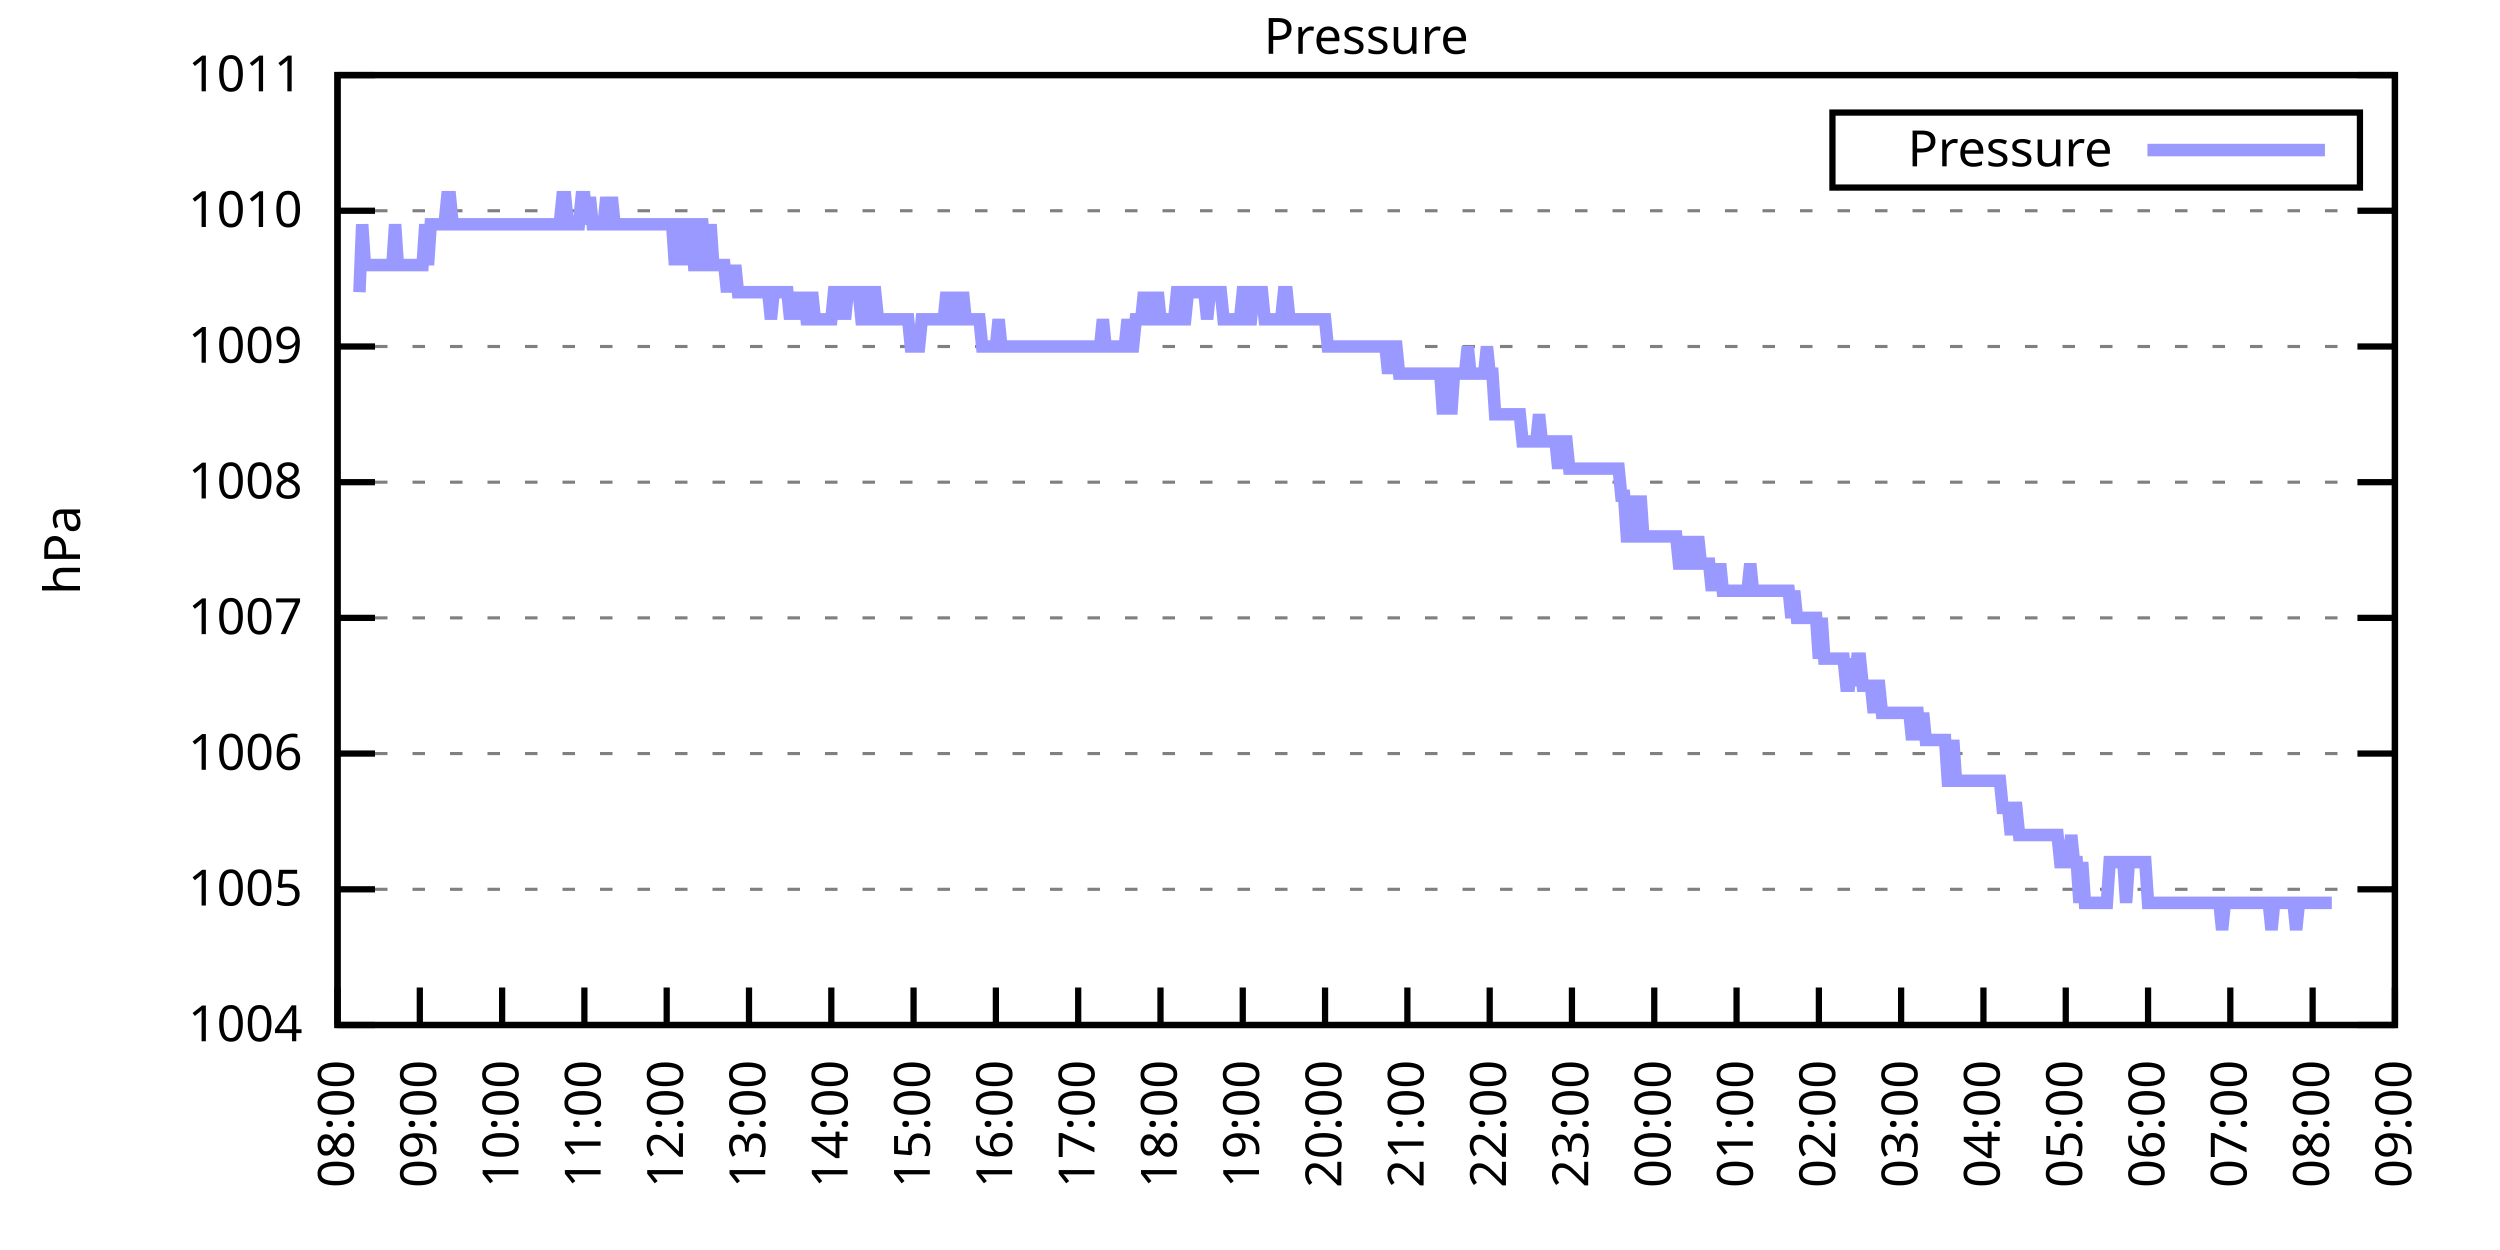
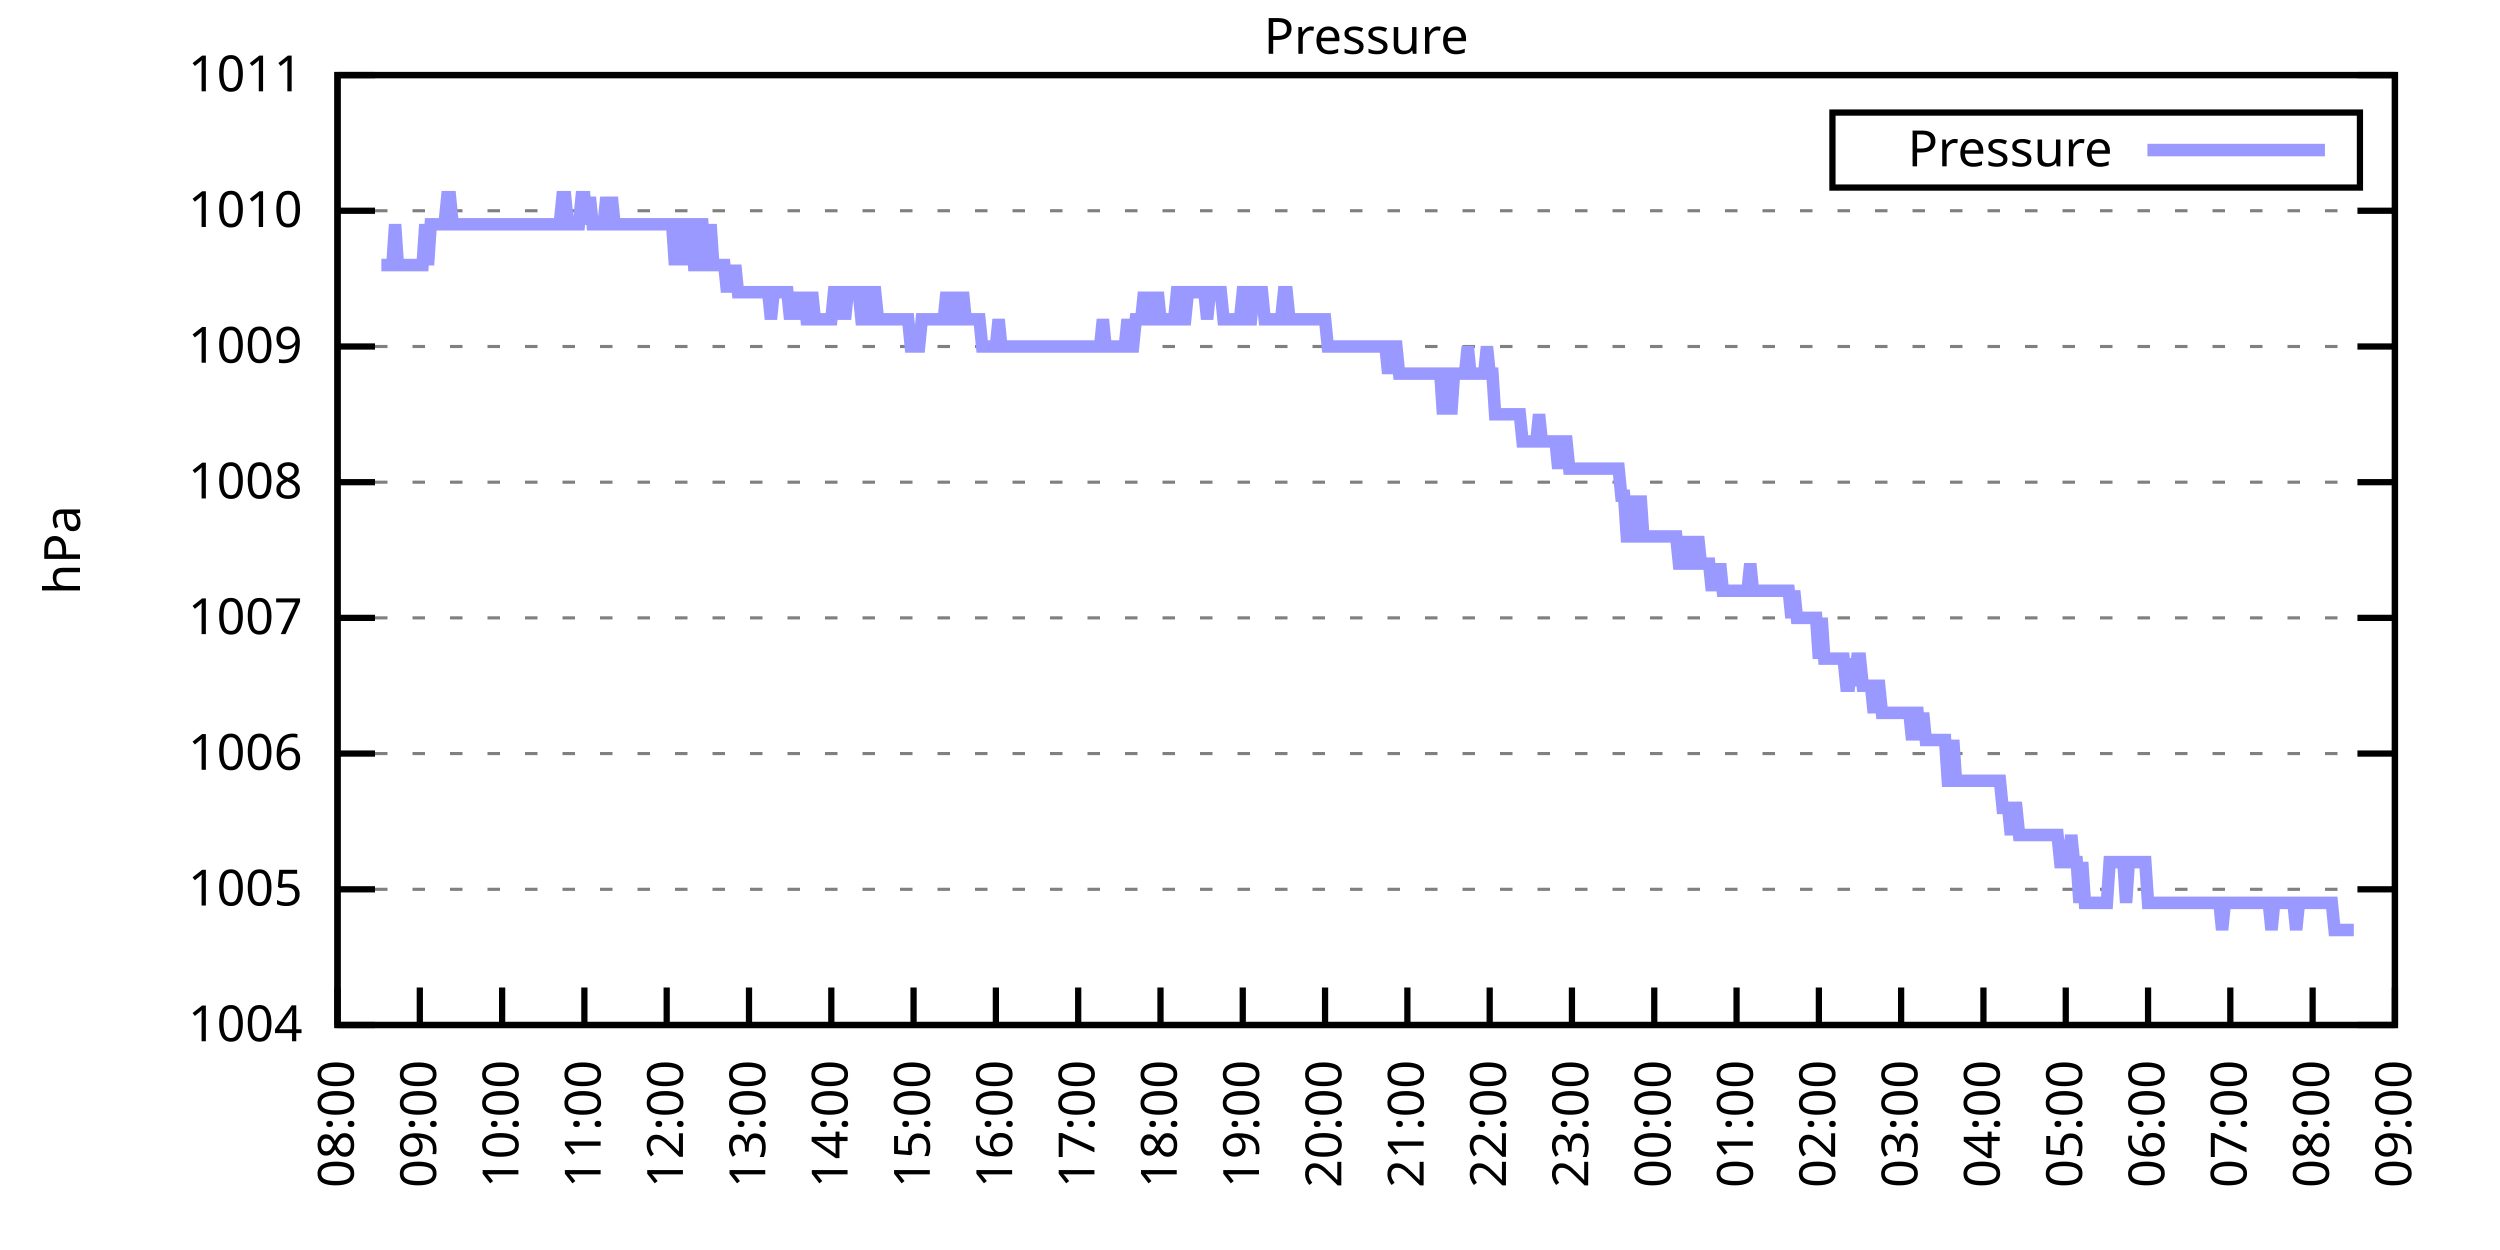
<svg xmlns="http://www.w3.org/2000/svg" xmlns:xlink="http://www.w3.org/1999/xlink" width="400" height="200" viewBox="0 0 400 200">
  <g id="gnuplot_canvas">
    <rect x="0" y="0" width="400" height="200" fill="none" />
    <defs>
      <circle id="gpDot" r="0.5" stroke-width="0.5" stroke="currentColor" />
      <path id="gpPt0" stroke-width="0.333" stroke="currentColor" d="M-1,0 h2 M0,-1 v2" />
      <path id="gpPt1" stroke-width="0.333" stroke="currentColor" d="M-1,-1 L1,1 M1,-1 L-1,1" />
      <path id="gpPt2" stroke-width="0.333" stroke="currentColor" d="M-1,0 L1,0 M0,-1 L0,1 M-1,-1 L1,1 M-1,1 L1,-1" />
      <rect id="gpPt3" stroke-width="0.333" stroke="currentColor" x="-1" y="-1" width="2" height="2" />
      <rect id="gpPt4" stroke-width="0.333" stroke="currentColor" fill="currentColor" x="-1" y="-1" width="2" height="2" />
      <circle id="gpPt5" stroke-width="0.333" stroke="currentColor" cx="0" cy="0" r="1" />
      <use xlink:href="#gpPt5" id="gpPt6" fill="currentColor" stroke="none" />
      <path id="gpPt7" stroke-width="0.333" stroke="currentColor" d="M0,-1.33 L-1.33,0.67 L1.33,0.67 z" />
      <use xlink:href="#gpPt7" id="gpPt8" fill="currentColor" stroke="none" />
      <use xlink:href="#gpPt7" id="gpPt9" stroke="currentColor" transform="rotate(180)" />
      <use xlink:href="#gpPt9" id="gpPt10" fill="currentColor" stroke="none" />
      <use xlink:href="#gpPt3" id="gpPt11" stroke="currentColor" transform="rotate(45)" />
      <use xlink:href="#gpPt11" id="gpPt12" fill="currentColor" stroke="none" />
      <path id="gpPt13" stroke-width="0.333" stroke="currentColor" d="M0,1.330 L1.265,0.411 L0.782,-1.067 L-0.782,-1.076 L-1.265,0.411 z" />
      <use xlink:href="#gpPt13" id="gpPt14" fill="currentColor" stroke="none" />
      <filter id="textbox" filterUnits="objectBoundingBox" x="0" y="0" height="1" width="1">
        <feFlood flood-color="white" flood-opacity="1" result="bgnd" />
        <feComposite in="SourceGraphic" in2="bgnd" operator="atop" />
      </filter>
      <filter id="greybox" filterUnits="objectBoundingBox" x="0" y="0" height="1" width="1">
        <feFlood flood-color="lightgrey" flood-opacity="1" result="grey" />
        <feComposite in="SourceGraphic" in2="grey" operator="atop" />
      </filter>
    </defs>
    <g fill="none" color="white" stroke="currentColor" stroke-width="1.00" stroke-linecap="butt" stroke-linejoin="miter">
</g>
    <g fill="none" color="black" stroke="currentColor" stroke-width="1.00" stroke-linecap="butt" stroke-linejoin="miter">
      <g stroke="none" shape-rendering="crispEdges">
        <polygon fill="rgb(255, 255, 255)" points="54.00,164.00 383.18,164.00 383.18,12.02 54.00,12.02 " />
      </g>
    </g>
    <g fill="none" color="black" stroke="currentColor" stroke-width="1.00" stroke-linecap="butt" stroke-linejoin="miter">
</g>
    <g fill="none" color="black" stroke="black" stroke-width="0.50" stroke-linecap="butt" stroke-linejoin="miter">
</g>
    <g fill="none" color="gray" stroke="currentColor" stroke-width="0.50" stroke-linecap="butt" stroke-linejoin="miter">
      <path stroke="gray" stroke-dasharray="2,4" class="gridline" d="M54.00,164.00 L383.19,164.00  " />
    </g>
    <g fill="none" color="gray" stroke="gray" stroke-width="1.00" stroke-linecap="butt" stroke-linejoin="miter">
</g>
    <g fill="none" color="black" stroke="currentColor" stroke-width="1.00" stroke-linecap="butt" stroke-linejoin="miter">
      <path stroke="black" d="M54.00,164.00 L60.00,164.00 M383.19,164.00 L377.19,164.00  " />
      <g transform="translate(48.40,166.60)" stroke="none" fill="black" font-family="Sans" font-size="8.00" text-anchor="end">
        <text>
          <tspan font-family="Sans"> 1004</tspan>
        </text>
      </g>
    </g>
    <g fill="none" color="black" stroke="currentColor" stroke-width="1.00" stroke-linecap="butt" stroke-linejoin="miter">
</g>
    <g fill="none" color="black" stroke="black" stroke-width="0.50" stroke-linecap="butt" stroke-linejoin="miter">
</g>
    <g fill="none" color="gray" stroke="currentColor" stroke-width="0.50" stroke-linecap="butt" stroke-linejoin="miter">
      <path stroke="gray" stroke-dasharray="2,4" class="gridline" d="M54.00,142.29 L383.19,142.29  " />
    </g>
    <g fill="none" color="gray" stroke="gray" stroke-width="1.00" stroke-linecap="butt" stroke-linejoin="miter">
</g>
    <g fill="none" color="black" stroke="currentColor" stroke-width="1.00" stroke-linecap="butt" stroke-linejoin="miter">
      <path stroke="black" d="M54.00,142.29 L60.00,142.29 M383.19,142.29 L377.19,142.29  " />
      <g transform="translate(48.40,144.89)" stroke="none" fill="black" font-family="Sans" font-size="8.00" text-anchor="end">
        <text>
          <tspan font-family="Sans"> 1005</tspan>
        </text>
      </g>
    </g>
    <g fill="none" color="black" stroke="currentColor" stroke-width="1.00" stroke-linecap="butt" stroke-linejoin="miter">
</g>
    <g fill="none" color="black" stroke="black" stroke-width="0.50" stroke-linecap="butt" stroke-linejoin="miter">
</g>
    <g fill="none" color="gray" stroke="currentColor" stroke-width="0.50" stroke-linecap="butt" stroke-linejoin="miter">
      <path stroke="gray" stroke-dasharray="2,4" class="gridline" d="M54.00,120.57 L383.19,120.57  " />
    </g>
    <g fill="none" color="gray" stroke="gray" stroke-width="1.00" stroke-linecap="butt" stroke-linejoin="miter">
</g>
    <g fill="none" color="black" stroke="currentColor" stroke-width="1.00" stroke-linecap="butt" stroke-linejoin="miter">
      <path stroke="black" d="M54.00,120.57 L60.00,120.57 M383.19,120.57 L377.19,120.57  " />
      <g transform="translate(48.40,123.17)" stroke="none" fill="black" font-family="Sans" font-size="8.00" text-anchor="end">
        <text>
          <tspan font-family="Sans"> 1006</tspan>
        </text>
      </g>
    </g>
    <g fill="none" color="black" stroke="currentColor" stroke-width="1.00" stroke-linecap="butt" stroke-linejoin="miter">
</g>
    <g fill="none" color="black" stroke="black" stroke-width="0.50" stroke-linecap="butt" stroke-linejoin="miter">
</g>
    <g fill="none" color="gray" stroke="currentColor" stroke-width="0.50" stroke-linecap="butt" stroke-linejoin="miter">
      <path stroke="gray" stroke-dasharray="2,4" class="gridline" d="M54.00,98.86 L383.19,98.86  " />
    </g>
    <g fill="none" color="gray" stroke="gray" stroke-width="1.00" stroke-linecap="butt" stroke-linejoin="miter">
</g>
    <g fill="none" color="black" stroke="currentColor" stroke-width="1.00" stroke-linecap="butt" stroke-linejoin="miter">
      <path stroke="black" d="M54.00,98.86 L60.00,98.86 M383.19,98.86 L377.19,98.86  " />
      <g transform="translate(48.40,101.46)" stroke="none" fill="black" font-family="Sans" font-size="8.00" text-anchor="end">
        <text>
          <tspan font-family="Sans"> 1007</tspan>
        </text>
      </g>
    </g>
    <g fill="none" color="black" stroke="currentColor" stroke-width="1.00" stroke-linecap="butt" stroke-linejoin="miter">
</g>
    <g fill="none" color="black" stroke="black" stroke-width="0.50" stroke-linecap="butt" stroke-linejoin="miter">
</g>
    <g fill="none" color="gray" stroke="currentColor" stroke-width="0.50" stroke-linecap="butt" stroke-linejoin="miter">
      <path stroke="gray" stroke-dasharray="2,4" class="gridline" d="M54.00,77.15 L383.19,77.15  " />
    </g>
    <g fill="none" color="gray" stroke="gray" stroke-width="1.00" stroke-linecap="butt" stroke-linejoin="miter">
</g>
    <g fill="none" color="black" stroke="currentColor" stroke-width="1.00" stroke-linecap="butt" stroke-linejoin="miter">
      <path stroke="black" d="M54.00,77.15 L60.00,77.15 M383.19,77.15 L377.19,77.15  " />
      <g transform="translate(48.40,79.75)" stroke="none" fill="black" font-family="Sans" font-size="8.00" text-anchor="end">
        <text>
          <tspan font-family="Sans"> 1008</tspan>
        </text>
      </g>
    </g>
    <g fill="none" color="black" stroke="currentColor" stroke-width="1.00" stroke-linecap="butt" stroke-linejoin="miter">
</g>
    <g fill="none" color="black" stroke="black" stroke-width="0.50" stroke-linecap="butt" stroke-linejoin="miter">
</g>
    <g fill="none" color="gray" stroke="currentColor" stroke-width="0.50" stroke-linecap="butt" stroke-linejoin="miter">
      <path stroke="gray" stroke-dasharray="2,4" class="gridline" d="M54.00,55.44 L383.19,55.44  " />
    </g>
    <g fill="none" color="gray" stroke="gray" stroke-width="1.00" stroke-linecap="butt" stroke-linejoin="miter">
</g>
    <g fill="none" color="black" stroke="currentColor" stroke-width="1.00" stroke-linecap="butt" stroke-linejoin="miter">
      <path stroke="black" d="M54.00,55.44 L60.00,55.44 M383.19,55.44 L377.19,55.44  " />
      <g transform="translate(48.40,58.04)" stroke="none" fill="black" font-family="Sans" font-size="8.00" text-anchor="end">
        <text>
          <tspan font-family="Sans"> 1009</tspan>
        </text>
      </g>
    </g>
    <g fill="none" color="black" stroke="currentColor" stroke-width="1.00" stroke-linecap="butt" stroke-linejoin="miter">
</g>
    <g fill="none" color="black" stroke="black" stroke-width="0.50" stroke-linecap="butt" stroke-linejoin="miter">
</g>
    <g fill="none" color="gray" stroke="currentColor" stroke-width="0.50" stroke-linecap="butt" stroke-linejoin="miter">
      <path stroke="gray" stroke-dasharray="2,4" class="gridline" d="M54.00,33.72 L383.19,33.72  " />
    </g>
    <g fill="none" color="gray" stroke="gray" stroke-width="1.00" stroke-linecap="butt" stroke-linejoin="miter">
</g>
    <g fill="none" color="black" stroke="currentColor" stroke-width="1.00" stroke-linecap="butt" stroke-linejoin="miter">
      <path stroke="black" d="M54.00,33.72 L60.00,33.72 M383.19,33.72 L377.19,33.72  " />
      <g transform="translate(48.40,36.32)" stroke="none" fill="black" font-family="Sans" font-size="8.00" text-anchor="end">
        <text>
          <tspan font-family="Sans"> 1010</tspan>
        </text>
      </g>
    </g>
    <g fill="none" color="black" stroke="currentColor" stroke-width="1.00" stroke-linecap="butt" stroke-linejoin="miter">
</g>
    <g fill="none" color="black" stroke="black" stroke-width="0.50" stroke-linecap="butt" stroke-linejoin="miter">
</g>
    <g fill="none" color="gray" stroke="currentColor" stroke-width="0.50" stroke-linecap="butt" stroke-linejoin="miter">
      <path stroke="gray" stroke-dasharray="2,4" class="gridline" d="M54.00,12.01 L383.19,12.01  " />
    </g>
    <g fill="none" color="gray" stroke="gray" stroke-width="1.00" stroke-linecap="butt" stroke-linejoin="miter">
</g>
    <g fill="none" color="black" stroke="currentColor" stroke-width="1.00" stroke-linecap="butt" stroke-linejoin="miter">
      <path stroke="black" d="M54.00,12.01 L60.00,12.01 M383.19,12.01 L377.19,12.01  " />
      <g transform="translate(48.40,14.61)" stroke="none" fill="black" font-family="Sans" font-size="8.00" text-anchor="end">
        <text>
          <tspan font-family="Sans"> 1011</tspan>
        </text>
      </g>
    </g>
    <g fill="none" color="black" stroke="currentColor" stroke-width="1.00" stroke-linecap="butt" stroke-linejoin="miter">
      <path stroke="black" d="M54.00,164.00 L54.00,158.00  " />
      <g transform="translate(56.60,169.60) rotate(270.00)" stroke="none" fill="black" font-family="Sans" font-size="8.00" text-anchor="end">
        <text>
          <tspan font-family="Sans">08:00</tspan>
        </text>
      </g>
    </g>
    <g fill="none" color="black" stroke="currentColor" stroke-width="1.00" stroke-linecap="butt" stroke-linejoin="miter">
      <path stroke="black" d="M67.17,164.00 L67.17,158.00  " />
      <g transform="translate(69.77,169.60) rotate(270.00)" stroke="none" fill="black" font-family="Sans" font-size="8.00" text-anchor="end">
        <text>
          <tspan font-family="Sans">09:00</tspan>
        </text>
      </g>
    </g>
    <g fill="none" color="black" stroke="currentColor" stroke-width="1.00" stroke-linecap="butt" stroke-linejoin="miter">
      <path stroke="black" d="M80.34,164.00 L80.34,158.00  " />
      <g transform="translate(82.94,169.60) rotate(270.00)" stroke="none" fill="black" font-family="Sans" font-size="8.00" text-anchor="end">
        <text>
          <tspan font-family="Sans">10:00</tspan>
        </text>
      </g>
    </g>
    <g fill="none" color="black" stroke="currentColor" stroke-width="1.00" stroke-linecap="butt" stroke-linejoin="miter">
      <path stroke="black" d="M93.50,164.00 L93.50,158.00  " />
      <g transform="translate(96.10,169.60) rotate(270.00)" stroke="none" fill="black" font-family="Sans" font-size="8.00" text-anchor="end">
        <text>
          <tspan font-family="Sans">11:00</tspan>
        </text>
      </g>
    </g>
    <g fill="none" color="black" stroke="currentColor" stroke-width="1.00" stroke-linecap="butt" stroke-linejoin="miter">
      <path stroke="black" d="M106.67,164.00 L106.67,158.00  " />
      <g transform="translate(109.27,169.60) rotate(270.00)" stroke="none" fill="black" font-family="Sans" font-size="8.00" text-anchor="end">
        <text>
          <tspan font-family="Sans">12:00</tspan>
        </text>
      </g>
    </g>
    <g fill="none" color="black" stroke="currentColor" stroke-width="1.00" stroke-linecap="butt" stroke-linejoin="miter">
      <path stroke="black" d="M119.84,164.00 L119.84,158.00  " />
      <g transform="translate(122.44,169.60) rotate(270.00)" stroke="none" fill="black" font-family="Sans" font-size="8.00" text-anchor="end">
        <text>
          <tspan font-family="Sans">13:00</tspan>
        </text>
      </g>
    </g>
    <g fill="none" color="black" stroke="currentColor" stroke-width="1.00" stroke-linecap="butt" stroke-linejoin="miter">
      <path stroke="black" d="M133.01,164.00 L133.01,158.00  " />
      <g transform="translate(135.61,169.60) rotate(270.00)" stroke="none" fill="black" font-family="Sans" font-size="8.00" text-anchor="end">
        <text>
          <tspan font-family="Sans">14:00</tspan>
        </text>
      </g>
    </g>
    <g fill="none" color="black" stroke="currentColor" stroke-width="1.00" stroke-linecap="butt" stroke-linejoin="miter">
      <path stroke="black" d="M146.17,164.00 L146.17,158.00  " />
      <g transform="translate(148.77,169.60) rotate(270.00)" stroke="none" fill="black" font-family="Sans" font-size="8.00" text-anchor="end">
        <text>
          <tspan font-family="Sans">15:00</tspan>
        </text>
      </g>
    </g>
    <g fill="none" color="black" stroke="currentColor" stroke-width="1.00" stroke-linecap="butt" stroke-linejoin="miter">
      <path stroke="black" d="M159.34,164.00 L159.34,158.00  " />
      <g transform="translate(161.94,169.60) rotate(270.00)" stroke="none" fill="black" font-family="Sans" font-size="8.00" text-anchor="end">
        <text>
          <tspan font-family="Sans">16:00</tspan>
        </text>
      </g>
    </g>
    <g fill="none" color="black" stroke="currentColor" stroke-width="1.00" stroke-linecap="butt" stroke-linejoin="miter">
      <path stroke="black" d="M172.51,164.00 L172.51,158.00  " />
      <g transform="translate(175.11,169.60) rotate(270.00)" stroke="none" fill="black" font-family="Sans" font-size="8.00" text-anchor="end">
        <text>
          <tspan font-family="Sans">17:00</tspan>
        </text>
      </g>
    </g>
    <g fill="none" color="black" stroke="currentColor" stroke-width="1.00" stroke-linecap="butt" stroke-linejoin="miter">
      <path stroke="black" d="M185.68,164.00 L185.68,158.00  " />
      <g transform="translate(188.28,169.60) rotate(270.00)" stroke="none" fill="black" font-family="Sans" font-size="8.00" text-anchor="end">
        <text>
          <tspan font-family="Sans">18:00</tspan>
        </text>
      </g>
    </g>
    <g fill="none" color="black" stroke="currentColor" stroke-width="1.00" stroke-linecap="butt" stroke-linejoin="miter">
      <path stroke="black" d="M198.84,164.00 L198.84,158.00  " />
      <g transform="translate(201.44,169.60) rotate(270.00)" stroke="none" fill="black" font-family="Sans" font-size="8.00" text-anchor="end">
        <text>
          <tspan font-family="Sans">19:00</tspan>
        </text>
      </g>
    </g>
    <g fill="none" color="black" stroke="currentColor" stroke-width="1.00" stroke-linecap="butt" stroke-linejoin="miter">
      <path stroke="black" d="M212.01,164.00 L212.01,158.00  " />
      <g transform="translate(214.61,169.60) rotate(270.00)" stroke="none" fill="black" font-family="Sans" font-size="8.00" text-anchor="end">
        <text>
          <tspan font-family="Sans">20:00</tspan>
        </text>
      </g>
    </g>
    <g fill="none" color="black" stroke="currentColor" stroke-width="1.00" stroke-linecap="butt" stroke-linejoin="miter">
      <path stroke="black" d="M225.18,164.00 L225.18,158.00  " />
      <g transform="translate(227.78,169.60) rotate(270.00)" stroke="none" fill="black" font-family="Sans" font-size="8.00" text-anchor="end">
        <text>
          <tspan font-family="Sans">21:00</tspan>
        </text>
      </g>
    </g>
    <g fill="none" color="black" stroke="currentColor" stroke-width="1.00" stroke-linecap="butt" stroke-linejoin="miter">
      <path stroke="black" d="M238.35,164.00 L238.35,158.00  " />
      <g transform="translate(240.95,169.60) rotate(270.00)" stroke="none" fill="black" font-family="Sans" font-size="8.00" text-anchor="end">
        <text>
          <tspan font-family="Sans">22:00</tspan>
        </text>
      </g>
    </g>
    <g fill="none" color="black" stroke="currentColor" stroke-width="1.00" stroke-linecap="butt" stroke-linejoin="miter">
      <path stroke="black" d="M251.51,164.00 L251.51,158.00  " />
      <g transform="translate(254.11,169.60) rotate(270.00)" stroke="none" fill="black" font-family="Sans" font-size="8.00" text-anchor="end">
        <text>
          <tspan font-family="Sans">23:00</tspan>
        </text>
      </g>
    </g>
    <g fill="none" color="black" stroke="currentColor" stroke-width="1.00" stroke-linecap="butt" stroke-linejoin="miter">
      <path stroke="black" d="M264.68,164.00 L264.68,158.00  " />
      <g transform="translate(267.28,169.60) rotate(270.00)" stroke="none" fill="black" font-family="Sans" font-size="8.00" text-anchor="end">
        <text>
          <tspan font-family="Sans">00:00</tspan>
        </text>
      </g>
    </g>
    <g fill="none" color="black" stroke="currentColor" stroke-width="1.00" stroke-linecap="butt" stroke-linejoin="miter">
      <path stroke="black" d="M277.85,164.00 L277.85,158.00  " />
      <g transform="translate(280.45,169.60) rotate(270.00)" stroke="none" fill="black" font-family="Sans" font-size="8.00" text-anchor="end">
        <text>
          <tspan font-family="Sans">01:00</tspan>
        </text>
      </g>
    </g>
    <g fill="none" color="black" stroke="currentColor" stroke-width="1.00" stroke-linecap="butt" stroke-linejoin="miter">
      <path stroke="black" d="M291.02,164.00 L291.02,158.00  " />
      <g transform="translate(293.62,169.60) rotate(270.00)" stroke="none" fill="black" font-family="Sans" font-size="8.00" text-anchor="end">
        <text>
          <tspan font-family="Sans">02:00</tspan>
        </text>
      </g>
    </g>
    <g fill="none" color="black" stroke="currentColor" stroke-width="1.00" stroke-linecap="butt" stroke-linejoin="miter">
      <path stroke="black" d="M304.18,164.00 L304.18,158.00  " />
      <g transform="translate(306.78,169.60) rotate(270.00)" stroke="none" fill="black" font-family="Sans" font-size="8.00" text-anchor="end">
        <text>
          <tspan font-family="Sans">03:00</tspan>
        </text>
      </g>
    </g>
    <g fill="none" color="black" stroke="currentColor" stroke-width="1.00" stroke-linecap="butt" stroke-linejoin="miter">
      <path stroke="black" d="M317.35,164.00 L317.35,158.00  " />
      <g transform="translate(319.95,169.60) rotate(270.00)" stroke="none" fill="black" font-family="Sans" font-size="8.00" text-anchor="end">
        <text>
          <tspan font-family="Sans">04:00</tspan>
        </text>
      </g>
    </g>
    <g fill="none" color="black" stroke="currentColor" stroke-width="1.00" stroke-linecap="butt" stroke-linejoin="miter">
      <path stroke="black" d="M330.52,164.00 L330.52,158.00  " />
      <g transform="translate(333.12,169.60) rotate(270.00)" stroke="none" fill="black" font-family="Sans" font-size="8.00" text-anchor="end">
        <text>
          <tspan font-family="Sans">05:00</tspan>
        </text>
      </g>
    </g>
    <g fill="none" color="black" stroke="currentColor" stroke-width="1.00" stroke-linecap="butt" stroke-linejoin="miter">
      <path stroke="black" d="M343.69,164.00 L343.69,158.00  " />
      <g transform="translate(346.29,169.60) rotate(270.00)" stroke="none" fill="black" font-family="Sans" font-size="8.00" text-anchor="end">
        <text>
          <tspan font-family="Sans">06:00</tspan>
        </text>
      </g>
    </g>
    <g fill="none" color="black" stroke="currentColor" stroke-width="1.00" stroke-linecap="butt" stroke-linejoin="miter">
      <path stroke="black" d="M356.85,164.00 L356.85,158.00  " />
      <g transform="translate(359.45,169.60) rotate(270.00)" stroke="none" fill="black" font-family="Sans" font-size="8.00" text-anchor="end">
        <text>
          <tspan font-family="Sans">07:00</tspan>
        </text>
      </g>
    </g>
    <g fill="none" color="black" stroke="currentColor" stroke-width="1.00" stroke-linecap="butt" stroke-linejoin="miter">
      <path stroke="black" d="M370.02,164.00 L370.02,158.00  " />
      <g transform="translate(372.62,169.60) rotate(270.00)" stroke="none" fill="black" font-family="Sans" font-size="8.00" text-anchor="end">
        <text>
          <tspan font-family="Sans">08:00</tspan>
        </text>
      </g>
    </g>
    <g fill="none" color="black" stroke="currentColor" stroke-width="1.00" stroke-linecap="butt" stroke-linejoin="miter">
      <path stroke="black" d="M383.19,164.00 L383.19,158.00  " />
      <g transform="translate(385.79,169.60) rotate(270.00)" stroke="none" fill="black" font-family="Sans" font-size="8.00" text-anchor="end">
        <text>
          <tspan font-family="Sans">09:00</tspan>
        </text>
      </g>
    </g>
    <g fill="none" color="black" stroke="currentColor" stroke-width="1.00" stroke-linecap="butt" stroke-linejoin="miter">
</g>
    <g fill="none" color="black" stroke="currentColor" stroke-width="1.00" stroke-linecap="butt" stroke-linejoin="miter">
      <path stroke="black" d="M54.00,12.01 L54.00,164.00 L383.19,164.00 L383.19,12.01 L54.00,12.01 Z  " />
    </g>
    <g fill="none" color="black" stroke="currentColor" stroke-width="1.00" stroke-linecap="butt" stroke-linejoin="miter">
</g>
    <g fill="none" color="black" stroke="currentColor" stroke-width="1.00" stroke-linecap="butt" stroke-linejoin="miter">
      <path stroke="black" d="M293.19,30.01 L293.19,18.01 L377.59,18.01 L377.59,30.01 L293.19,30.01 Z  " />
    </g>
    <g id="Pressure_plot_1">
      <g fill="none" color="white" stroke="black" stroke-width="2.00" stroke-linecap="butt" stroke-linejoin="miter">
</g>
      <g fill="none" color="black" stroke="currentColor" stroke-width="2.00" stroke-linecap="butt" stroke-linejoin="miter">
        <g transform="translate(337.99,26.61)" stroke="none" fill="black" font-family="Sans" font-size="8.00" text-anchor="end">
          <text>
            <tspan font-family="Sans">Pressure</tspan>
          </text>
        </g>
      </g>
      <g fill="none" color="black" stroke="currentColor" stroke-width="2.00" stroke-linecap="butt" stroke-linejoin="miter">
-         <path stroke="rgb(153, 153, 255)" d="M343.59,24.01 L371.99,24.01 M57.51,46.75 L57.95,35.89 L58.39,42.41 L58.83,42.41 L59.27,42.41 L59.71,42.41   L60.14,42.41 L60.58,42.41 L61.02,42.41 L61.46,42.41 L61.90,42.41 L62.34,42.41 L62.78,42.41 L63.22,35.89   L63.66,42.41 L64.10,42.41 L64.53,42.41 L64.97,42.41 L65.41,42.41 L65.85,42.41 L66.29,42.41 L66.73,42.41   L67.17,42.41 L67.61,42.41 L68.05,35.89 L68.48,42.41 L68.92,35.89 L69.36,35.89 L69.80,35.89 L70.24,35.89   L70.68,35.89 L71.12,35.89 L71.56,31.55 L72.00,31.55 L72.43,35.89 L72.87,35.89 L73.31,35.89 L73.75,35.89   L74.19,35.89 L74.63,35.89 L75.07,35.89 L75.51,35.89 L75.95,35.89 L76.38,35.89 L76.82,35.89 L77.26,35.89   L77.70,35.89 L78.14,35.89 L78.58,35.89 L79.02,35.89 L79.46,35.89 L79.90,35.89 L80.34,35.89 L80.77,35.89   L81.21,35.89 L81.65,35.89 L82.09,35.89 L82.53,35.89 L82.97,35.89 L83.41,35.89 L83.85,35.89 L84.29,35.89   L84.72,35.89 L85.16,35.89 L85.60,35.89 L86.04,35.89 L86.48,35.89 L86.92,35.89 L87.36,35.89 L87.80,35.89   L88.24,35.89 L88.67,35.89 L89.11,35.89 L89.55,35.89 L89.99,31.55 L90.43,31.55 L90.87,35.89 L91.31,35.89   L91.75,35.89 L92.19,35.89 L92.62,35.89 L93.06,31.55 L93.50,31.55 L93.94,35.89 L94.38,31.55 L94.82,35.89   L95.26,35.89 L95.70,35.89 L96.14,35.89 L96.58,35.89 L97.01,31.55 L97.45,35.89 L97.89,31.55 L98.33,35.89   L98.77,35.89 L99.21,35.89 L99.65,35.89 L100.09,35.89 L100.53,35.89 L100.96,35.89 L101.40,35.89 L101.84,35.89   L102.28,35.89 L102.72,35.89 L103.16,35.89 L103.60,35.89 L104.04,35.89 L104.48,35.89 L104.91,35.89 L105.35,35.89   L105.79,35.89 L106.23,35.89 L106.67,35.89 L107.11,35.89 L107.55,35.89 L107.99,42.41 L108.43,35.89 L108.87,35.89   L109.30,42.41 L109.74,35.89 L110.18,35.89 L110.62,35.89 L111.06,42.41 L111.50,42.41 L111.94,35.89 L112.38,35.89   L112.82,42.41 L113.25,42.41 L113.69,35.89 L114.13,42.41 L114.57,42.41 L115.01,42.41 L115.45,42.41 L115.89,42.41   L116.33,46.75 L116.77,42.41 L117.20,46.75 L117.64,42.41 L118.08,46.75 L118.52,46.75 L118.96,46.75 L119.40,46.75   L119.84,46.75 L120.28,46.75 L120.72,46.75 L121.15,46.75 L121.59,46.75 L122.03,46.75 L122.47,46.75 L122.91,46.75   L123.35,51.09 L123.79,46.75 L124.23,46.75 L124.67,46.75 L125.11,46.75 L125.54,46.75 L125.98,46.75 L126.42,51.09   L126.86,46.75 L127.30,51.09 L127.74,46.75 L128.18,51.09 L128.62,46.75 L129.06,51.09 L129.49,51.09 L129.93,46.75   L130.37,51.09 L130.81,51.09 L131.25,51.09 L131.69,51.09 L132.13,51.09 L132.57,51.09 L133.01,51.09 L133.44,46.75   L133.88,46.75 L134.32,51.09 L134.76,46.75 L135.20,51.09 L135.64,46.75 L136.08,46.75 L136.52,46.75 L136.96,46.75   L137.39,46.75 L137.83,51.09 L138.27,51.09 L138.71,51.09 L139.15,46.75 L139.59,46.75 L140.03,46.75 L140.47,51.09   L140.91,51.09 L141.35,51.09 L141.78,51.09 L142.22,51.09 L142.66,51.09 L143.10,51.09 L143.54,51.09 L143.98,51.09   L144.42,51.09 L144.86,51.09 L145.30,51.09 L145.73,55.44 L146.17,55.44 L146.61,55.44 L147.05,55.44 L147.49,51.09   L147.93,51.09 L148.37,51.09 L148.81,51.09 L149.25,51.09 L149.68,51.09 L150.12,51.09 L150.56,51.09 L151.00,51.09   L151.44,46.75 L151.88,51.09 L152.32,51.09 L152.76,46.75 L153.20,51.09 L153.63,51.09 L154.07,46.75 L154.51,51.09   L154.95,51.09 L155.39,51.09 L155.83,51.09 L156.27,51.09 L156.71,51.09 L157.15,55.44 L157.59,55.44 L158.02,55.44   L158.46,55.44 L158.90,55.44 L159.34,55.44 L159.78,51.09 L160.22,55.44 L160.66,55.44 L161.10,55.44 L161.54,55.44   L161.97,55.44 L162.41,55.44 L162.85,55.44 L163.29,55.44 L163.73,55.44 L164.17,55.44 L164.61,55.44 L165.05,55.44   L165.49,55.44 L165.92,55.44 L166.36,55.44 L166.80,55.44 L167.24,55.44 L167.68,55.44 L168.12,55.44 L168.56,55.44   L169.00,55.44 L169.44,55.44 L169.87,55.44 L170.31,55.44 L170.75,55.44 L171.19,55.44 L171.63,55.44 L172.07,55.44   L172.51,55.44 L172.95,55.44 L173.39,55.44 L173.83,55.44 L174.26,55.44 L174.70,55.44 L175.14,55.44 L175.58,55.44   L176.02,55.44 L176.46,51.09 L176.90,55.44 L177.34,55.44 L177.78,55.44 L178.21,55.44 L178.65,55.44 L179.09,55.44   L179.53,55.44 L179.97,55.44 L180.41,51.09 L180.85,55.44 L181.29,55.44 L181.73,51.09 L182.16,51.09 L182.60,51.09   L183.04,46.75 L183.48,51.09 L183.92,51.09 L184.36,46.75 L184.80,51.09 L185.24,46.75 L185.68,51.09 L186.11,51.09   L186.55,51.09 L186.99,51.09 L187.43,51.09 L187.87,51.09 L188.31,46.75 L188.75,46.75 L189.19,51.09 L189.63,51.09   L190.07,46.75 L190.50,46.75 L190.94,46.75 L191.38,46.75 L191.82,46.75 L192.26,46.75 L192.70,46.75 L193.14,51.09   L193.58,46.75 L194.02,46.75 L194.45,46.75 L194.89,46.75 L195.33,46.75 L195.77,51.09 L196.21,51.09 L196.65,51.09   L197.09,51.09 L197.53,51.09 L197.97,51.09 L198.40,51.09 L198.84,46.75 L199.28,46.75 L199.72,51.09 L200.16,51.09   L200.60,46.75 L201.04,46.75 L201.48,46.75 L201.92,46.75 L202.35,51.09 L202.79,51.09 L203.23,51.09 L203.67,51.09   L204.11,51.09 L204.55,51.09 L204.99,51.09 L205.43,46.75 L205.87,46.75 L206.31,51.09 L206.74,51.09 L207.18,51.09   L207.62,51.09 L208.06,51.09 L208.50,51.09 L208.94,51.09 L209.38,51.09 L209.82,51.09 L210.26,51.09 L210.69,51.09   L211.13,51.09 L211.57,51.09 L212.01,51.09 L212.45,55.44 L212.89,55.44 L213.33,55.44 L213.77,55.44 L214.21,55.44   L214.64,55.44 L215.08,55.44 L215.52,55.44 L215.96,55.44 L216.40,55.44 L216.84,55.44 L217.28,55.44 L217.72,55.44   L218.16,55.44 L218.60,55.44 L219.03,55.44 L219.47,55.44 L219.91,55.44 L220.35,55.44 L220.79,55.44 L221.23,55.44   L221.67,55.44 L222.11,59.78 L222.55,55.44 L222.98,55.44 L223.42,55.44 L223.86,59.78 L224.30,59.78 L224.74,59.78   L225.18,59.78 L225.62,59.78 L226.06,59.78 L226.50,59.78 L226.93,59.78 L227.37,59.78 L227.81,59.78 L228.25,59.78   L228.69,59.78 L229.13,59.78 L229.57,59.78 L230.01,59.78 L230.45,59.78 L230.88,66.29 L231.32,59.78 L231.76,59.78   L232.20,66.29 L232.64,59.78 L233.08,59.78 L233.52,59.78 L233.96,59.78 L234.40,59.78 L234.84,55.44 L235.27,59.78   L235.71,59.78 L236.15,59.78 L236.59,59.78 L237.03,59.78 L237.47,59.78 L237.91,55.44 L238.35,59.78 L238.79,59.78   L239.22,66.29 L239.66,66.29 L240.10,66.29 L240.54,66.29 L240.98,66.29 L241.42,66.29 L241.86,66.29 L242.30,66.29   L242.74,66.29 L243.17,66.29 L243.61,70.63 L244.05,70.63 L244.49,70.63 L244.93,70.63 L245.37,70.63 L245.81,70.63   L246.25,66.29 L246.69,70.63 L247.12,70.63 L247.56,70.63 L248.00,70.63 L248.44,70.63 L248.88,70.63 L249.32,74.98   L249.76,70.63 L250.20,70.63 L250.64,70.63 L251.08,74.98 L251.51,74.98 L251.95,74.98 L252.39,74.98 L252.83,74.98   L253.27,74.98 L253.71,74.98 L254.15,74.98 L254.59,74.98 L255.03,74.98 L255.46,74.98 L255.90,74.98 L256.34,74.98   L256.78,74.98 L257.22,74.98 L257.66,74.98 L258.10,74.98 L258.54,74.98 L258.98,74.98 L259.41,79.32 L259.85,79.32   L260.29,85.83 L260.73,85.83 L261.17,85.83 L261.61,79.32 L262.05,85.83 L262.49,79.32 L262.93,85.83 L263.36,85.83   L263.80,85.83 L264.24,85.83 L264.68,85.83 L265.12,85.83 L265.56,85.83 L266.00,85.83 L266.44,85.83 L266.88,85.83   L267.32,85.83 L267.75,85.83 L268.19,85.83 L268.63,90.18 L269.07,90.18 L269.51,85.83 L269.95,90.18 L270.39,90.18   L270.83,85.83 L271.27,90.18 L271.70,85.83 L272.14,90.18 L272.58,90.18 L273.02,90.18 L273.46,90.18 L273.90,94.52   L274.34,90.18 L274.78,94.52 L275.22,90.18 L275.65,94.52 L276.09,94.52 L276.53,94.52 L276.97,94.52 L277.41,94.52   L277.85,94.52 L278.29,94.52 L278.73,94.52 L279.17,94.52 L279.60,94.52 L280.04,90.18 L280.48,94.52 L280.92,94.52   L281.36,94.52 L281.80,94.52 L282.24,94.52 L282.68,94.52 L283.12,94.52 L283.56,94.52 L283.99,94.52 L284.43,94.52   L284.87,94.52 L285.31,94.52 L285.75,94.52 L286.19,94.52 L286.63,98.86 L287.07,94.52 L287.51,98.86 L287.94,98.86   L288.38,98.86 L288.82,98.86 L289.26,98.86 L289.70,98.86 L290.14,98.86 L290.58,98.86 L291.02,105.38 L291.46,98.86   L291.89,105.38 L292.33,105.38 L292.77,105.38 L293.21,105.38 L293.65,105.38 L294.09,105.38 L294.53,105.38 L294.97,105.38   L295.41,109.72 L295.84,109.72 L296.28,105.38 L296.72,109.72 L297.16,105.38 L297.60,105.38 L298.04,109.72 L298.48,109.72   L298.92,109.72 L299.36,109.72 L299.80,114.06 L300.23,109.72 L300.67,109.72 L301.11,114.06 L301.55,114.06 L301.99,114.06   L302.43,114.06 L302.87,114.06 L303.31,114.06 L303.75,114.06 L304.18,114.06 L304.62,114.06 L305.06,114.06 L305.50,114.06   L305.94,118.40 L306.38,114.06 L306.82,114.06 L307.26,118.40 L307.70,114.06 L308.13,118.40 L308.57,118.40 L309.01,118.40   L309.45,118.40 L309.89,118.40 L310.33,118.40 L310.77,118.40 L311.21,118.40 L311.65,124.92 L312.08,124.92 L312.52,118.40   L312.96,124.92 L313.40,124.92 L313.84,124.92 L314.28,124.92 L314.72,124.92 L315.16,124.92 L315.60,124.92 L316.04,124.92   L316.47,124.92 L316.91,124.92 L317.35,124.92 L317.79,124.92 L318.23,124.92 L318.67,124.92 L319.11,124.92 L319.55,124.92   L319.99,124.92 L320.42,129.26 L320.86,129.26 L321.30,129.26 L321.74,133.60 L322.18,129.26 L322.62,129.26 L323.06,133.60   L323.50,133.60 L323.94,133.60 L324.37,133.60 L324.81,133.60 L325.25,133.60 L325.69,133.60 L326.13,133.60 L326.57,133.60   L327.01,133.60 L327.45,133.60 L327.89,133.60 L328.33,133.60 L328.76,133.60 L329.20,133.60 L329.64,137.94 L330.08,137.94   L330.52,137.94 L330.96,137.94 L331.40,133.60 L331.84,137.94 L332.28,137.94 L332.71,144.46 L333.15,137.94 L333.59,144.46   L334.03,144.46 L334.47,144.46 L334.91,144.46 L335.35,144.46 L335.79,144.46 L336.23,144.46 L336.66,144.46 L337.10,144.46   L337.54,137.94 L337.98,137.94 L338.42,137.94 L338.86,137.94 L339.30,137.94 L339.74,137.94 L340.18,144.46 L340.61,137.94   L341.05,137.94 L341.49,137.94 L341.93,137.94 L342.37,137.94 L342.81,137.94 L343.25,137.94 L343.69,144.46 L344.13,144.46   L344.57,144.46 L345.00,144.46 L345.44,144.46 L345.88,144.46 L346.32,144.46 L346.76,144.46 L347.20,144.46 L347.64,144.46   L348.08,144.46 L348.52,144.46 L348.95,144.46 L349.39,144.46 L349.83,144.46 L350.27,144.46 L350.71,144.46 L351.15,144.46   L351.59,144.46 L352.03,144.46 L352.47,144.46 L352.90,144.46 L353.34,144.46 L353.78,144.46 L354.22,144.46 L354.66,144.46   L355.10,144.46 L355.54,148.80 L355.98,144.46 L356.42,144.46 L356.85,144.46 L357.29,144.46 L357.73,144.46 L358.17,144.46   L358.61,144.46 L359.05,144.46 L359.49,144.46 L359.93,144.46 L360.37,144.46 L360.81,144.46 L361.24,144.46 L361.68,144.46   L362.12,144.46 L362.56,144.46 L363.00,144.46 L363.44,148.80 L363.88,144.46 L364.32,144.46 L364.76,144.46 L365.19,144.46   L365.63,144.46 L366.07,144.46 L366.51,144.46 L366.95,144.46 L367.39,148.80 L367.83,144.46 L368.27,144.46 L368.71,144.46   L369.14,144.46 L369.58,144.46 L370.02,144.46 L370.46,144.46 L370.90,144.46 L371.34,144.46 L371.78,144.46 L372.22,144.46   L372.66,144.46 L373.09,144.46  " />
+         <path stroke="rgb(153, 153, 255)" d="M343.59,24.01 L371.99,24.01 M61.02,42.41 L61.46,42.41 L61.90,42.41 L62.34,42.41 L62.78,42.41 L63.22,35.89   L63.66,42.41 L64.10,42.41 L64.53,42.41 L64.97,42.41 L65.41,42.41 L65.85,42.41 L66.29,42.41 L66.73,42.41   L67.17,42.41 L67.61,42.41 L68.05,35.89 L68.48,42.41 L68.92,35.89 L69.36,35.89 L69.80,35.89 L70.24,35.89   L70.68,35.89 L71.12,35.89 L71.56,31.55 L72.00,31.55 L72.43,35.89 L72.87,35.89 L73.31,35.89 L73.75,35.89   L74.19,35.89 L74.63,35.89 L75.07,35.89 L75.51,35.89 L75.95,35.89 L76.38,35.89 L76.82,35.89 L77.26,35.89   L77.70,35.89 L78.14,35.89 L78.58,35.89 L79.02,35.89 L79.46,35.89 L79.90,35.89 L80.34,35.89 L80.77,35.89   L81.21,35.89 L81.65,35.89 L82.09,35.89 L82.53,35.89 L82.97,35.89 L83.41,35.89 L83.85,35.89 L84.29,35.89   L84.72,35.89 L85.16,35.89 L85.60,35.89 L86.04,35.89 L86.48,35.89 L86.92,35.89 L87.36,35.89 L87.80,35.89   L88.24,35.89 L88.67,35.89 L89.11,35.89 L89.55,35.89 L89.99,31.55 L90.43,31.55 L90.87,35.89 L91.31,35.89   L91.75,35.89 L92.19,35.89 L92.62,35.89 L93.06,31.55 L93.50,31.55 L93.94,35.89 L94.38,31.55 L94.82,35.89   L95.26,35.89 L95.70,35.89 L96.14,35.89 L96.58,35.89 L97.01,31.55 L97.45,35.89 L97.89,31.55 L98.33,35.89   L98.77,35.89 L99.21,35.89 L99.65,35.89 L100.09,35.89 L100.53,35.89 L100.96,35.89 L101.40,35.89 L101.84,35.89   L102.28,35.89 L102.72,35.89 L103.16,35.89 L103.60,35.89 L104.04,35.89 L104.48,35.89 L104.91,35.89 L105.35,35.89   L105.79,35.89 L106.23,35.89 L106.67,35.89 L107.11,35.89 L107.55,35.89 L107.99,42.41 L108.43,35.89 L108.87,35.89   L109.30,42.41 L109.74,35.89 L110.18,35.89 L110.62,35.89 L111.06,42.41 L111.50,42.41 L111.94,35.89 L112.38,35.89   L112.82,42.41 L113.25,42.41 L113.69,35.89 L114.13,42.41 L114.57,42.41 L115.01,42.41 L115.45,42.41 L115.89,42.41   L116.33,46.75 L116.77,42.41 L117.20,46.75 L117.64,42.41 L118.08,46.75 L118.52,46.75 L118.96,46.75 L119.40,46.75   L119.84,46.75 L120.28,46.75 L120.72,46.75 L121.15,46.75 L121.59,46.75 L122.03,46.75 L122.47,46.75 L122.91,46.75   L123.35,51.09 L123.79,46.75 L124.23,46.75 L124.67,46.75 L125.11,46.75 L125.54,46.75 L125.98,46.75 L126.42,51.09   L126.86,46.75 L127.30,51.09 L127.74,46.75 L128.18,51.09 L128.62,46.75 L129.06,51.09 L129.49,51.09 L129.93,46.75   L130.37,51.09 L130.81,51.09 L131.25,51.09 L131.69,51.09 L132.13,51.09 L132.57,51.09 L133.01,51.09 L133.44,46.75   L133.88,46.75 L134.32,51.09 L134.76,46.75 L135.20,51.09 L135.64,46.75 L136.08,46.75 L136.52,46.75 L136.96,46.75   L137.39,46.75 L137.83,51.09 L138.27,51.09 L138.71,51.09 L139.15,46.75 L139.59,46.75 L140.03,46.75 L140.47,51.09   L140.91,51.09 L141.35,51.09 L141.78,51.09 L142.22,51.09 L142.66,51.09 L143.10,51.09 L143.54,51.09 L143.98,51.09   L144.42,51.09 L144.86,51.09 L145.30,51.09 L145.73,55.44 L146.17,55.44 L146.61,55.44 L147.05,55.44 L147.49,51.09   L147.93,51.09 L148.37,51.09 L148.81,51.09 L149.25,51.09 L149.68,51.09 L150.12,51.09 L150.56,51.09 L151.00,51.09   L151.44,46.75 L151.88,51.09 L152.32,51.09 L152.76,46.75 L153.20,51.09 L153.63,51.09 L154.07,46.75 L154.51,51.09   L154.95,51.09 L155.39,51.09 L155.83,51.09 L156.27,51.09 L156.71,51.09 L157.15,55.44 L157.59,55.44 L158.02,55.44   L158.46,55.44 L158.90,55.44 L159.34,55.44 L159.78,51.09 L160.22,55.44 L160.66,55.44 L161.10,55.44 L161.54,55.44   L161.97,55.44 L162.41,55.44 L162.85,55.44 L163.29,55.44 L163.73,55.44 L164.17,55.44 L164.61,55.44 L165.05,55.44   L165.49,55.44 L165.92,55.44 L166.36,55.44 L166.80,55.44 L167.24,55.44 L167.68,55.44 L168.12,55.44 L168.56,55.44   L169.00,55.44 L169.44,55.44 L169.87,55.44 L170.31,55.44 L170.75,55.44 L171.19,55.44 L171.63,55.44 L172.07,55.44   L172.51,55.44 L172.95,55.44 L173.39,55.44 L173.83,55.44 L174.26,55.44 L174.70,55.44 L175.14,55.44 L175.58,55.44   L176.02,55.44 L176.46,51.09 L176.90,55.44 L177.34,55.44 L177.78,55.44 L178.21,55.44 L178.65,55.44 L179.09,55.44   L179.53,55.44 L179.97,55.44 L180.41,51.09 L180.85,55.44 L181.29,55.44 L181.73,51.09 L182.16,51.09 L182.60,51.09   L183.04,46.75 L183.48,51.09 L183.92,51.09 L184.36,46.75 L184.80,51.09 L185.24,46.75 L185.68,51.09 L186.11,51.09   L186.55,51.09 L186.99,51.09 L187.43,51.09 L187.87,51.09 L188.31,46.75 L188.75,46.75 L189.19,51.09 L189.63,51.09   L190.07,46.75 L190.50,46.75 L190.94,46.75 L191.38,46.75 L191.82,46.75 L192.26,46.75 L192.70,46.75 L193.14,51.09   L193.58,46.75 L194.02,46.75 L194.45,46.75 L194.89,46.75 L195.33,46.75 L195.77,51.09 L196.21,51.09 L196.65,51.09   L197.09,51.09 L197.53,51.09 L197.97,51.09 L198.40,51.09 L198.84,46.75 L199.28,46.75 L199.72,51.09 L200.16,51.09   L200.60,46.75 L201.04,46.75 L201.48,46.75 L201.92,46.75 L202.35,51.09 L202.79,51.09 L203.23,51.09 L203.67,51.09   L204.11,51.09 L204.55,51.09 L204.99,51.09 L205.43,46.75 L205.87,46.75 L206.31,51.09 L206.74,51.09 L207.18,51.09   L207.62,51.09 L208.06,51.09 L208.50,51.09 L208.94,51.09 L209.38,51.09 L209.82,51.09 L210.26,51.09 L210.69,51.09   L211.13,51.09 L211.57,51.09 L212.01,51.09 L212.45,55.44 L212.89,55.44 L213.33,55.44 L213.77,55.44 L214.21,55.44   L214.64,55.44 L215.08,55.44 L215.52,55.44 L215.96,55.44 L216.40,55.44 L216.84,55.44 L217.28,55.44 L217.72,55.44   L218.16,55.44 L218.60,55.44 L219.03,55.44 L219.47,55.44 L219.91,55.44 L220.35,55.44 L220.79,55.44 L221.23,55.44   L221.67,55.44 L222.11,59.78 L222.55,55.44 L222.98,55.44 L223.42,55.44 L223.86,59.78 L224.30,59.78 L224.74,59.78   L225.18,59.78 L225.62,59.78 L226.06,59.78 L226.50,59.78 L226.93,59.78 L227.37,59.78 L227.81,59.78 L228.25,59.78   L228.69,59.78 L229.13,59.78 L229.57,59.78 L230.01,59.78 L230.45,59.78 L230.88,66.29 L231.32,59.78 L231.76,59.78   L232.20,66.29 L232.64,59.78 L233.08,59.78 L233.52,59.78 L233.96,59.78 L234.40,59.78 L234.84,55.44 L235.27,59.78   L235.71,59.78 L236.15,59.78 L236.59,59.78 L237.03,59.78 L237.47,59.78 L237.91,55.44 L238.35,59.78 L238.79,59.78   L239.22,66.29 L239.66,66.29 L240.10,66.29 L240.54,66.29 L240.98,66.29 L241.42,66.29 L241.86,66.29 L242.30,66.29   L242.74,66.29 L243.17,66.29 L243.61,70.63 L244.05,70.63 L244.49,70.63 L244.93,70.63 L245.37,70.63 L245.81,70.63   L246.25,66.29 L246.69,70.63 L247.12,70.63 L247.56,70.63 L248.00,70.63 L248.44,70.63 L248.88,70.63 L249.32,74.98   L249.76,70.63 L250.20,70.63 L250.64,70.63 L251.08,74.98 L251.51,74.98 L251.95,74.98 L252.39,74.98 L252.83,74.98   L253.27,74.98 L253.71,74.98 L254.15,74.98 L254.59,74.98 L255.03,74.98 L255.46,74.98 L255.90,74.98 L256.34,74.98   L256.78,74.98 L257.22,74.98 L257.66,74.98 L258.10,74.98 L258.54,74.98 L258.98,74.98 L259.41,79.32 L259.85,79.32   L260.29,85.83 L260.73,85.83 L261.17,85.83 L261.61,79.32 L262.05,85.83 L262.49,79.32 L262.93,85.83 L263.36,85.83   L263.80,85.83 L264.24,85.83 L264.68,85.83 L265.12,85.83 L265.56,85.83 L266.00,85.83 L266.44,85.83 L266.88,85.83   L267.32,85.83 L267.75,85.83 L268.19,85.83 L268.63,90.18 L269.07,90.18 L269.51,85.83 L269.95,90.18 L270.39,90.18   L270.83,85.83 L271.27,90.18 L271.70,85.83 L272.14,90.18 L272.58,90.18 L273.02,90.18 L273.46,90.18 L273.90,94.52   L274.34,90.18 L274.78,94.52 L275.22,90.18 L275.65,94.52 L276.09,94.52 L276.53,94.52 L276.97,94.52 L277.41,94.52   L277.85,94.52 L278.29,94.52 L278.73,94.52 L279.17,94.52 L279.60,94.52 L280.04,90.18 L280.48,94.52 L280.92,94.52   L281.36,94.52 L281.80,94.52 L282.24,94.52 L282.68,94.52 L283.12,94.52 L283.56,94.52 L283.99,94.52 L284.43,94.52   L284.87,94.52 L285.31,94.52 L285.75,94.52 L286.19,94.52 L286.63,98.86 L287.07,94.52 L287.51,98.86 L287.94,98.86   L288.38,98.86 L288.82,98.86 L289.26,98.86 L289.70,98.86 L290.14,98.86 L290.58,98.86 L291.02,105.38 L291.46,98.86   L291.89,105.38 L292.33,105.38 L292.77,105.38 L293.21,105.38 L293.65,105.38 L294.09,105.38 L294.53,105.38 L294.97,105.38   L295.41,109.72 L295.84,109.72 L296.28,105.38 L296.72,109.72 L297.16,105.38 L297.60,105.38 L298.04,109.72 L298.48,109.72   L298.92,109.72 L299.36,109.72 L299.80,114.06 L300.23,109.72 L300.67,109.72 L301.11,114.06 L301.55,114.06 L301.99,114.06   L302.43,114.06 L302.87,114.06 L303.31,114.06 L303.75,114.06 L304.18,114.06 L304.62,114.06 L305.06,114.06 L305.50,114.06   L305.94,118.40 L306.38,114.06 L306.82,114.06 L307.26,118.40 L307.70,114.06 L308.13,118.40 L308.57,118.40 L309.01,118.40   L309.45,118.40 L309.89,118.40 L310.33,118.40 L310.77,118.40 L311.21,118.40 L311.65,124.92 L312.08,124.92 L312.52,118.40   L312.96,124.92 L313.40,124.92 L313.84,124.92 L314.28,124.92 L314.72,124.92 L315.16,124.92 L315.60,124.92 L316.04,124.92   L316.47,124.92 L316.91,124.92 L317.35,124.92 L317.79,124.92 L318.23,124.92 L318.67,124.92 L319.11,124.92 L319.55,124.92   L319.99,124.92 L320.42,129.26 L320.86,129.26 L321.30,129.26 L321.74,133.60 L322.18,129.26 L322.62,129.26 L323.06,133.60   L323.50,133.60 L323.94,133.60 L324.37,133.60 L324.81,133.60 L325.25,133.60 L325.69,133.60 L326.13,133.60 L326.57,133.60   L327.01,133.60 L327.45,133.60 L327.89,133.60 L328.33,133.60 L328.76,133.60 L329.20,133.60 L329.64,137.94 L330.08,137.94   L330.52,137.94 L330.96,137.94 L331.40,133.60 L331.84,137.94 L332.28,137.94 L332.71,144.46 L333.15,137.94 L333.59,144.46   L334.03,144.46 L334.47,144.46 L334.91,144.46 L335.35,144.46 L335.79,144.46 L336.23,144.46 L336.66,144.46 L337.10,144.46   L337.54,137.94 L337.98,137.94 L338.42,137.94 L338.86,137.94 L339.30,137.94 L339.74,137.94 L340.18,144.46 L340.61,137.94   L341.05,137.94 L341.49,137.94 L341.93,137.94 L342.37,137.94 L342.81,137.94 L343.25,137.94 L343.69,144.46 L344.13,144.46   L344.57,144.46 L345.00,144.46 L345.44,144.46 L345.88,144.46 L346.32,144.46 L346.76,144.46 L347.20,144.46 L347.64,144.46   L348.08,144.46 L348.52,144.46 L348.95,144.46 L349.39,144.46 L349.83,144.46 L350.27,144.46 L350.71,144.46 L351.15,144.46   L351.59,144.46 L352.03,144.46 L352.47,144.46 L352.90,144.46 L353.34,144.46 L353.78,144.46 L354.22,144.46 L354.66,144.46   L355.10,144.46 L355.54,148.80 L355.98,144.46 L356.42,144.46 L356.85,144.46 L357.29,144.46 L357.73,144.46 L358.17,144.46   L358.61,144.46 L359.05,144.46 L359.49,144.46 L359.93,144.46 L360.37,144.46 L360.81,144.46 L361.24,144.46 L361.68,144.46   L362.12,144.46 L362.56,144.46 L363.00,144.46 L363.44,148.80 L363.88,144.46 L364.32,144.46 L364.76,144.46 L365.19,144.46   L365.63,144.46 L366.07,144.46 L366.51,144.46 L366.95,144.46 L367.39,148.80 L367.83,144.46 L368.27,144.46 L368.71,144.46   L369.14,144.46 L369.58,144.46 L370.02,144.46 L370.46,144.46 L370.90,144.46 L371.34,144.46 L371.78,144.46 L372.22,144.46   L372.66,144.46 L373.09,144.46 L373.53,148.80 L373.97,148.80 L374.41,148.80 L374.85,148.80 L375.29,148.80 L375.73,148.80   L376.17,148.80 L376.61,148.80  " />
      </g>
    </g>
    <g fill="none" color="black" stroke="currentColor" stroke-width="2.00" stroke-linecap="butt" stroke-linejoin="miter">
</g>
    <g fill="none" color="black" stroke="black" stroke-width="1.00" stroke-linecap="butt" stroke-linejoin="miter">
</g>
    <g fill="none" color="black" stroke="currentColor" stroke-width="1.00" stroke-linecap="butt" stroke-linejoin="miter">
      <path stroke="black" d="M54.00,12.01 L54.00,164.00 L383.19,164.00 L383.19,12.01 L54.00,12.01 Z  " />
      <g transform="translate(12.80,88.01) rotate(270.00)" stroke="none" fill="black" font-family="Sans" font-size="8.00" text-anchor="middle">
        <text>
          <tspan font-family="Sans">hPa</tspan>
        </text>
      </g>
    </g>
    <g fill="none" color="black" stroke="currentColor" stroke-width="1.00" stroke-linecap="butt" stroke-linejoin="miter">
</g>
    <g fill="none" color="black" stroke="currentColor" stroke-width="1.00" stroke-linecap="butt" stroke-linejoin="miter">
      <g transform="translate(218.59,8.61)" stroke="none" fill="black" font-family="Sans" font-size="8.00" text-anchor="middle">
        <text>
          <tspan font-family="Sans">Pressure</tspan>
        </text>
      </g>
    </g>
    <g fill="none" color="black" stroke="currentColor" stroke-width="1.00" stroke-linecap="butt" stroke-linejoin="miter">
</g>
  </g>
</svg>
